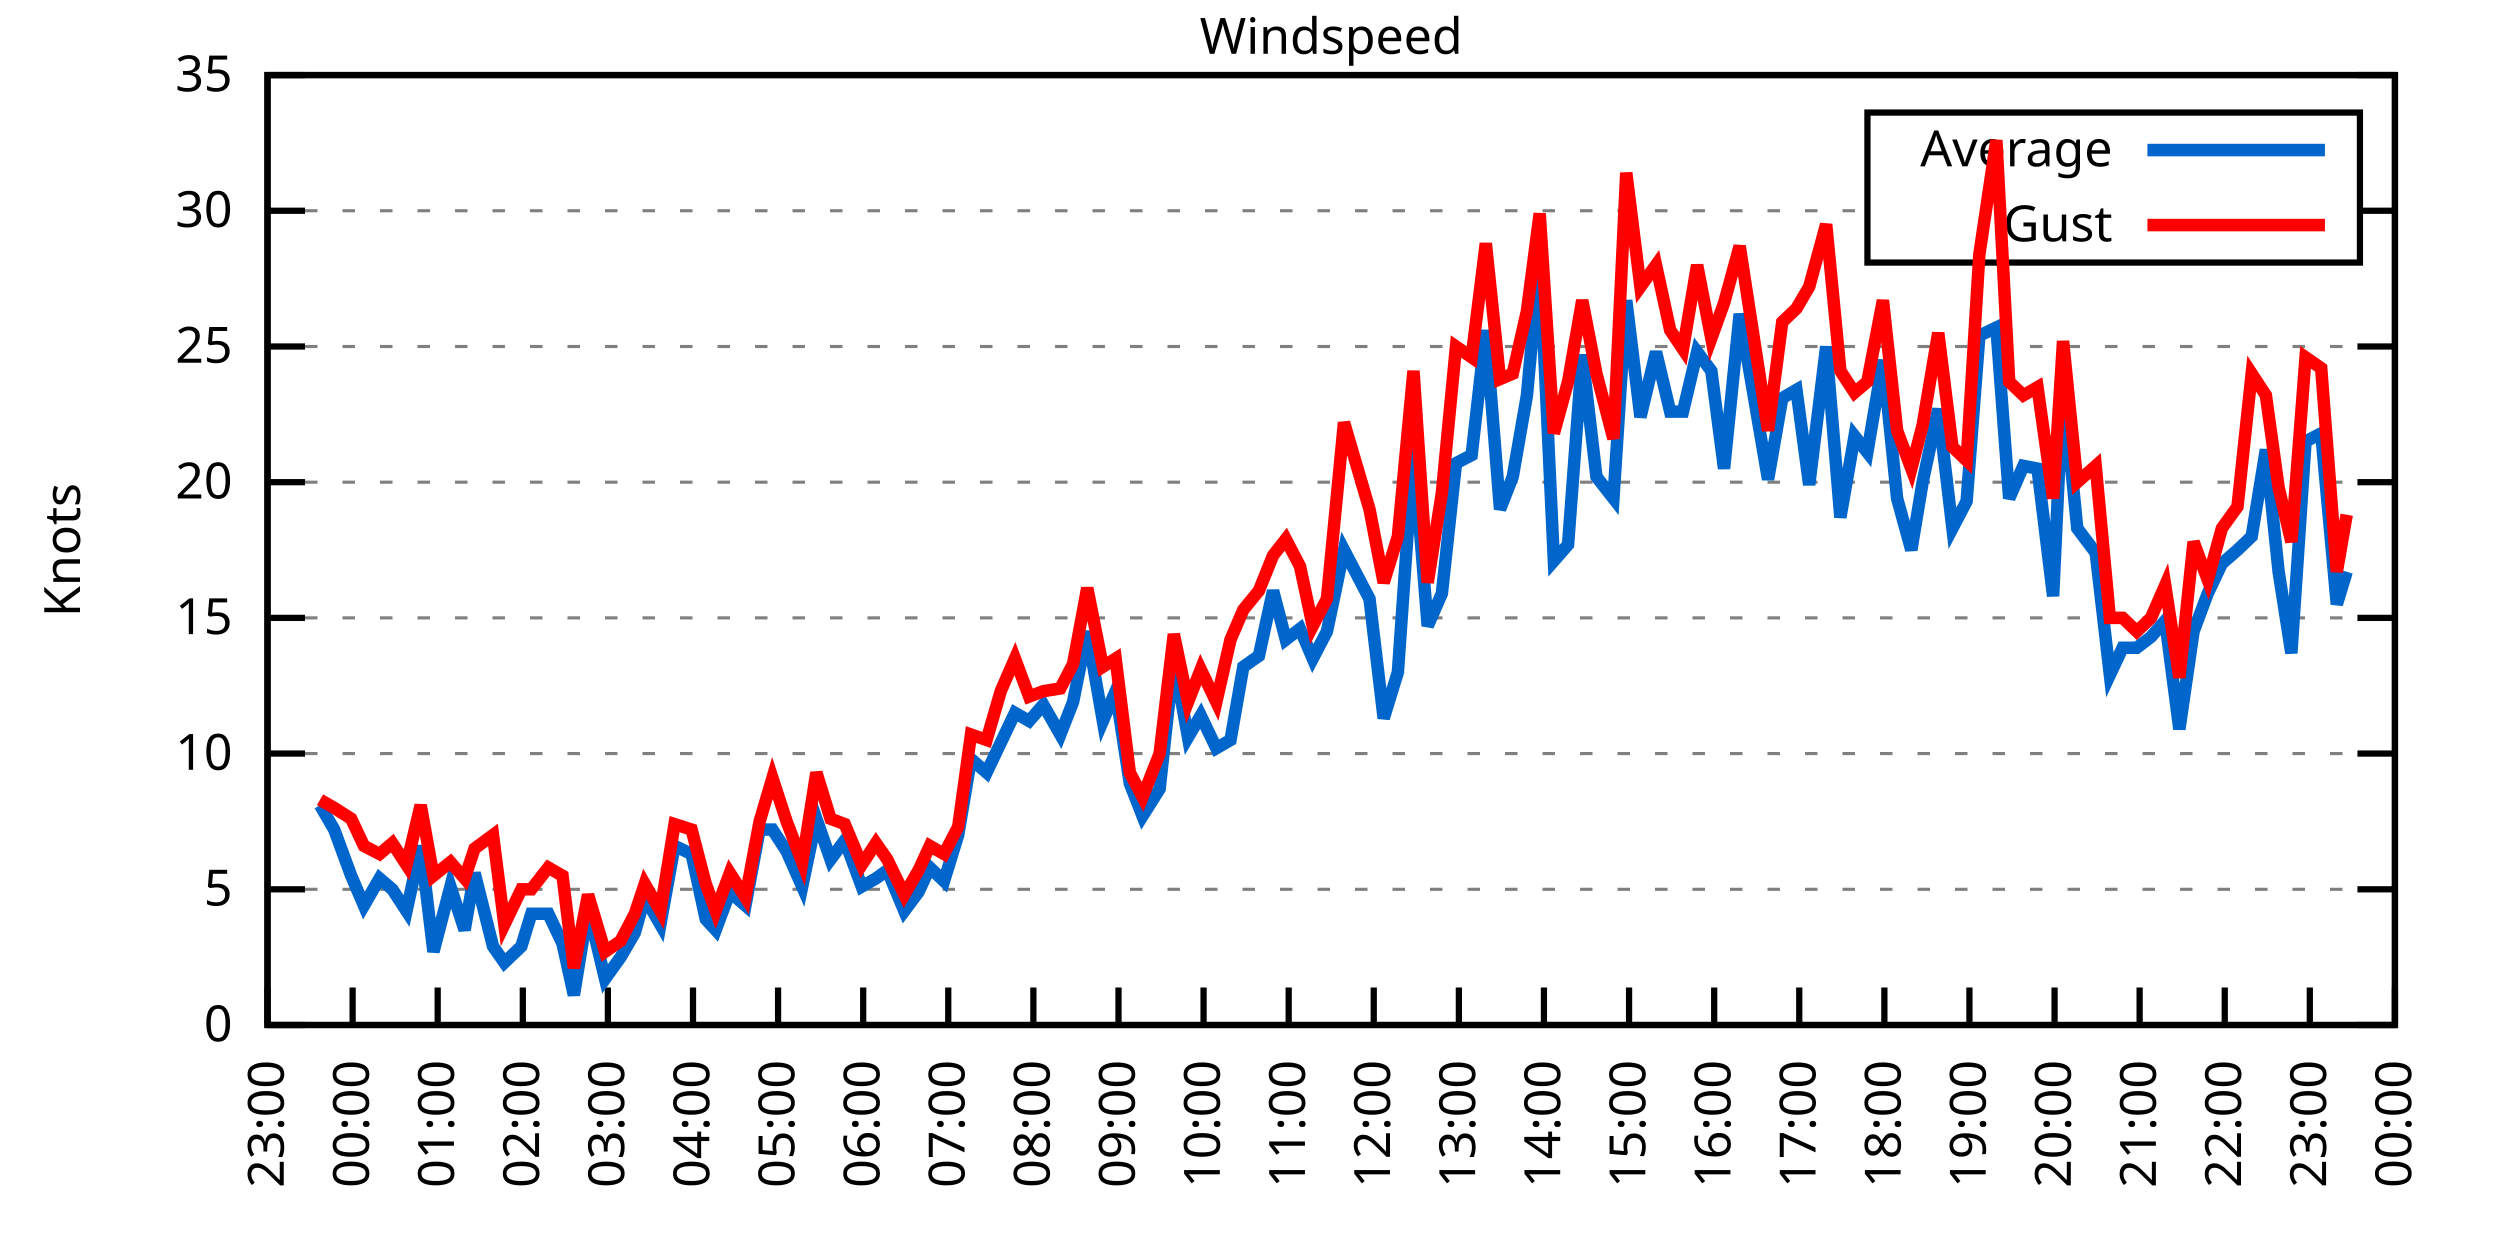
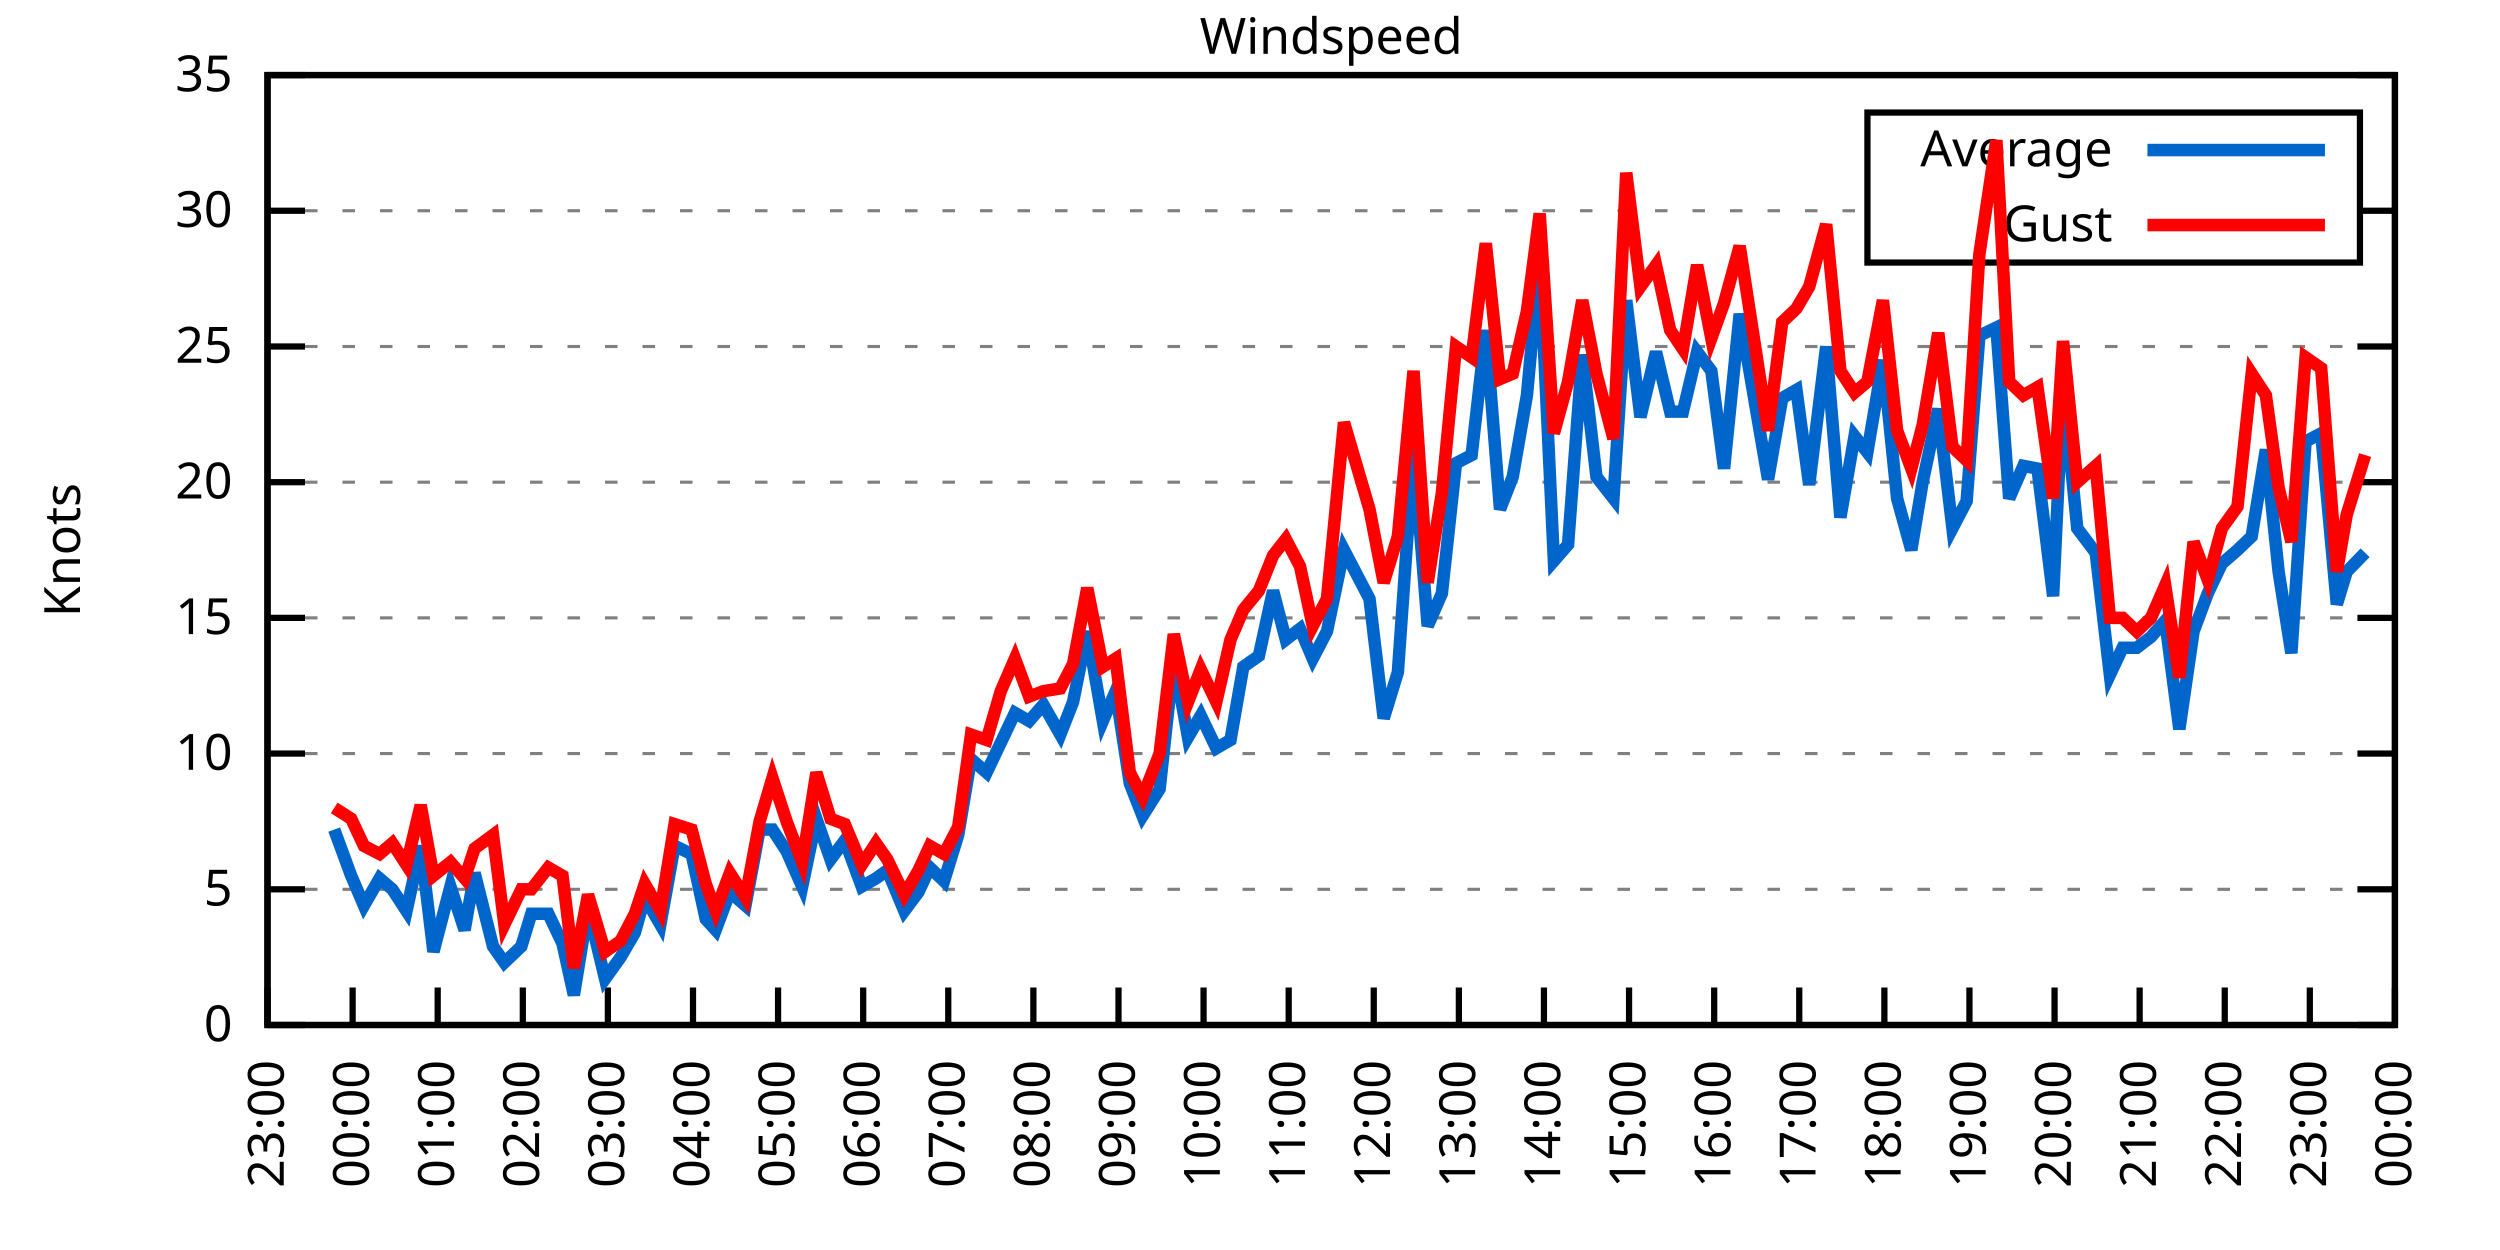
<svg xmlns="http://www.w3.org/2000/svg" xmlns:xlink="http://www.w3.org/1999/xlink" width="400" height="200" viewBox="0 0 400 200">
  <g id="gnuplot_canvas">
    <rect x="0" y="0" width="400" height="200" fill="none" />
    <defs>
      <circle id="gpDot" r="0.5" stroke-width="0.5" stroke="currentColor" />
      <path id="gpPt0" stroke-width="0.333" stroke="currentColor" d="M-1,0 h2 M0,-1 v2" />
      <path id="gpPt1" stroke-width="0.333" stroke="currentColor" d="M-1,-1 L1,1 M1,-1 L-1,1" />
      <path id="gpPt2" stroke-width="0.333" stroke="currentColor" d="M-1,0 L1,0 M0,-1 L0,1 M-1,-1 L1,1 M-1,1 L1,-1" />
      <rect id="gpPt3" stroke-width="0.333" stroke="currentColor" x="-1" y="-1" width="2" height="2" />
      <rect id="gpPt4" stroke-width="0.333" stroke="currentColor" fill="currentColor" x="-1" y="-1" width="2" height="2" />
      <circle id="gpPt5" stroke-width="0.333" stroke="currentColor" cx="0" cy="0" r="1" />
      <use xlink:href="#gpPt5" id="gpPt6" fill="currentColor" stroke="none" />
      <path id="gpPt7" stroke-width="0.333" stroke="currentColor" d="M0,-1.33 L-1.33,0.67 L1.33,0.67 z" />
      <use xlink:href="#gpPt7" id="gpPt8" fill="currentColor" stroke="none" />
      <use xlink:href="#gpPt7" id="gpPt9" stroke="currentColor" transform="rotate(180)" />
      <use xlink:href="#gpPt9" id="gpPt10" fill="currentColor" stroke="none" />
      <use xlink:href="#gpPt3" id="gpPt11" stroke="currentColor" transform="rotate(45)" />
      <use xlink:href="#gpPt11" id="gpPt12" fill="currentColor" stroke="none" />
      <path id="gpPt13" stroke-width="0.333" stroke="currentColor" d="M0,1.330 L1.265,0.411 L0.782,-1.067 L-0.782,-1.076 L-1.265,0.411 z" />
      <use xlink:href="#gpPt13" id="gpPt14" fill="currentColor" stroke="none" />
      <filter id="textbox" filterUnits="objectBoundingBox" x="0" y="0" height="1" width="1">
        <feFlood flood-color="white" flood-opacity="1" result="bgnd" />
        <feComposite in="SourceGraphic" in2="bgnd" operator="atop" />
      </filter>
      <filter id="greybox" filterUnits="objectBoundingBox" x="0" y="0" height="1" width="1">
        <feFlood flood-color="lightgrey" flood-opacity="1" result="grey" />
        <feComposite in="SourceGraphic" in2="grey" operator="atop" />
      </filter>
    </defs>
    <g fill="none" color="white" stroke="currentColor" stroke-width="1.00" stroke-linecap="butt" stroke-linejoin="miter">
</g>
    <g fill="none" color="black" stroke="currentColor" stroke-width="1.00" stroke-linecap="butt" stroke-linejoin="miter">
      <g stroke="none" shape-rendering="crispEdges">
        <polygon fill="rgb(255, 255, 255)" points="42.80,164.00 383.18,164.00 383.18,12.02 42.80,12.02 " />
      </g>
    </g>
    <g fill="none" color="black" stroke="currentColor" stroke-width="1.00" stroke-linecap="butt" stroke-linejoin="miter">
</g>
    <g fill="none" color="black" stroke="black" stroke-width="0.50" stroke-linecap="butt" stroke-linejoin="miter">
</g>
    <g fill="none" color="gray" stroke="currentColor" stroke-width="0.50" stroke-linecap="butt" stroke-linejoin="miter">
      <path stroke="gray" stroke-dasharray="2,4" class="gridline" d="M42.80,164.00 L383.19,164.00  " />
    </g>
    <g fill="none" color="gray" stroke="gray" stroke-width="1.00" stroke-linecap="butt" stroke-linejoin="miter">
</g>
    <g fill="none" color="black" stroke="currentColor" stroke-width="1.00" stroke-linecap="butt" stroke-linejoin="miter">
      <path stroke="black" d="M42.80,164.00 L48.80,164.00 M383.19,164.00 L377.19,164.00  " />
      <g transform="translate(37.20,166.60)" stroke="none" fill="black" font-family="Sans" font-size="8.00" text-anchor="end">
        <text>
          <tspan font-family="Sans"> 0</tspan>
        </text>
      </g>
    </g>
    <g fill="none" color="black" stroke="currentColor" stroke-width="1.00" stroke-linecap="butt" stroke-linejoin="miter">
</g>
    <g fill="none" color="black" stroke="black" stroke-width="0.50" stroke-linecap="butt" stroke-linejoin="miter">
</g>
    <g fill="none" color="gray" stroke="currentColor" stroke-width="0.50" stroke-linecap="butt" stroke-linejoin="miter">
      <path stroke="gray" stroke-dasharray="2,4" class="gridline" d="M42.80,142.29 L383.19,142.29  " />
    </g>
    <g fill="none" color="gray" stroke="gray" stroke-width="1.00" stroke-linecap="butt" stroke-linejoin="miter">
</g>
    <g fill="none" color="black" stroke="currentColor" stroke-width="1.00" stroke-linecap="butt" stroke-linejoin="miter">
      <path stroke="black" d="M42.80,142.29 L48.80,142.29 M383.19,142.29 L377.19,142.29  " />
      <g transform="translate(37.20,144.89)" stroke="none" fill="black" font-family="Sans" font-size="8.00" text-anchor="end">
        <text>
          <tspan font-family="Sans"> 5</tspan>
        </text>
      </g>
    </g>
    <g fill="none" color="black" stroke="currentColor" stroke-width="1.00" stroke-linecap="butt" stroke-linejoin="miter">
</g>
    <g fill="none" color="black" stroke="black" stroke-width="0.50" stroke-linecap="butt" stroke-linejoin="miter">
</g>
    <g fill="none" color="gray" stroke="currentColor" stroke-width="0.50" stroke-linecap="butt" stroke-linejoin="miter">
      <path stroke="gray" stroke-dasharray="2,4" class="gridline" d="M42.80,120.57 L383.19,120.57  " />
    </g>
    <g fill="none" color="gray" stroke="gray" stroke-width="1.00" stroke-linecap="butt" stroke-linejoin="miter">
</g>
    <g fill="none" color="black" stroke="currentColor" stroke-width="1.00" stroke-linecap="butt" stroke-linejoin="miter">
      <path stroke="black" d="M42.80,120.57 L48.80,120.57 M383.19,120.57 L377.19,120.57  " />
      <g transform="translate(37.20,123.17)" stroke="none" fill="black" font-family="Sans" font-size="8.00" text-anchor="end">
        <text>
          <tspan font-family="Sans"> 10</tspan>
        </text>
      </g>
    </g>
    <g fill="none" color="black" stroke="currentColor" stroke-width="1.00" stroke-linecap="butt" stroke-linejoin="miter">
</g>
    <g fill="none" color="black" stroke="black" stroke-width="0.50" stroke-linecap="butt" stroke-linejoin="miter">
</g>
    <g fill="none" color="gray" stroke="currentColor" stroke-width="0.50" stroke-linecap="butt" stroke-linejoin="miter">
      <path stroke="gray" stroke-dasharray="2,4" class="gridline" d="M42.80,98.86 L383.19,98.86  " />
    </g>
    <g fill="none" color="gray" stroke="gray" stroke-width="1.00" stroke-linecap="butt" stroke-linejoin="miter">
</g>
    <g fill="none" color="black" stroke="currentColor" stroke-width="1.00" stroke-linecap="butt" stroke-linejoin="miter">
      <path stroke="black" d="M42.80,98.86 L48.80,98.86 M383.19,98.86 L377.19,98.86  " />
      <g transform="translate(37.20,101.46)" stroke="none" fill="black" font-family="Sans" font-size="8.00" text-anchor="end">
        <text>
          <tspan font-family="Sans"> 15</tspan>
        </text>
      </g>
    </g>
    <g fill="none" color="black" stroke="currentColor" stroke-width="1.00" stroke-linecap="butt" stroke-linejoin="miter">
</g>
    <g fill="none" color="black" stroke="black" stroke-width="0.50" stroke-linecap="butt" stroke-linejoin="miter">
</g>
    <g fill="none" color="gray" stroke="currentColor" stroke-width="0.50" stroke-linecap="butt" stroke-linejoin="miter">
      <path stroke="gray" stroke-dasharray="2,4" class="gridline" d="M42.80,77.15 L383.19,77.15  " />
    </g>
    <g fill="none" color="gray" stroke="gray" stroke-width="1.00" stroke-linecap="butt" stroke-linejoin="miter">
</g>
    <g fill="none" color="black" stroke="currentColor" stroke-width="1.00" stroke-linecap="butt" stroke-linejoin="miter">
      <path stroke="black" d="M42.80,77.15 L48.80,77.15 M383.19,77.15 L377.19,77.15  " />
      <g transform="translate(37.20,79.75)" stroke="none" fill="black" font-family="Sans" font-size="8.00" text-anchor="end">
        <text>
          <tspan font-family="Sans"> 20</tspan>
        </text>
      </g>
    </g>
    <g fill="none" color="black" stroke="currentColor" stroke-width="1.00" stroke-linecap="butt" stroke-linejoin="miter">
</g>
    <g fill="none" color="black" stroke="black" stroke-width="0.50" stroke-linecap="butt" stroke-linejoin="miter">
</g>
    <g fill="none" color="gray" stroke="currentColor" stroke-width="0.50" stroke-linecap="butt" stroke-linejoin="miter">
      <path stroke="gray" stroke-dasharray="2,4" class="gridline" d="M42.80,55.44 L383.19,55.44  " />
    </g>
    <g fill="none" color="gray" stroke="gray" stroke-width="1.00" stroke-linecap="butt" stroke-linejoin="miter">
</g>
    <g fill="none" color="black" stroke="currentColor" stroke-width="1.00" stroke-linecap="butt" stroke-linejoin="miter">
      <path stroke="black" d="M42.80,55.44 L48.80,55.44 M383.19,55.44 L377.19,55.44  " />
      <g transform="translate(37.20,58.04)" stroke="none" fill="black" font-family="Sans" font-size="8.00" text-anchor="end">
        <text>
          <tspan font-family="Sans"> 25</tspan>
        </text>
      </g>
    </g>
    <g fill="none" color="black" stroke="currentColor" stroke-width="1.00" stroke-linecap="butt" stroke-linejoin="miter">
</g>
    <g fill="none" color="black" stroke="black" stroke-width="0.50" stroke-linecap="butt" stroke-linejoin="miter">
</g>
    <g fill="none" color="gray" stroke="currentColor" stroke-width="0.50" stroke-linecap="butt" stroke-linejoin="miter">
      <path stroke="gray" stroke-dasharray="2,4" class="gridline" d="M42.80,33.72 L298.79,33.72 M377.59,33.72 L383.19,33.72  " />
    </g>
    <g fill="none" color="gray" stroke="gray" stroke-width="1.00" stroke-linecap="butt" stroke-linejoin="miter">
</g>
    <g fill="none" color="black" stroke="currentColor" stroke-width="1.00" stroke-linecap="butt" stroke-linejoin="miter">
      <path stroke="black" d="M42.80,33.72 L48.80,33.72 M383.19,33.72 L377.19,33.72  " />
      <g transform="translate(37.20,36.32)" stroke="none" fill="black" font-family="Sans" font-size="8.00" text-anchor="end">
        <text>
          <tspan font-family="Sans"> 30</tspan>
        </text>
      </g>
    </g>
    <g fill="none" color="black" stroke="currentColor" stroke-width="1.00" stroke-linecap="butt" stroke-linejoin="miter">
</g>
    <g fill="none" color="black" stroke="black" stroke-width="0.50" stroke-linecap="butt" stroke-linejoin="miter">
</g>
    <g fill="none" color="gray" stroke="currentColor" stroke-width="0.50" stroke-linecap="butt" stroke-linejoin="miter">
      <path stroke="gray" stroke-dasharray="2,4" class="gridline" d="M42.80,12.01 L383.19,12.01  " />
    </g>
    <g fill="none" color="gray" stroke="gray" stroke-width="1.00" stroke-linecap="butt" stroke-linejoin="miter">
</g>
    <g fill="none" color="black" stroke="currentColor" stroke-width="1.00" stroke-linecap="butt" stroke-linejoin="miter">
      <path stroke="black" d="M42.80,12.01 L48.80,12.01 M383.19,12.01 L377.19,12.01  " />
      <g transform="translate(37.20,14.61)" stroke="none" fill="black" font-family="Sans" font-size="8.00" text-anchor="end">
        <text>
          <tspan font-family="Sans"> 35</tspan>
        </text>
      </g>
    </g>
    <g fill="none" color="black" stroke="currentColor" stroke-width="1.00" stroke-linecap="butt" stroke-linejoin="miter">
      <path stroke="black" d="M42.80,164.00 L42.80,158.00  " />
      <g transform="translate(45.40,169.60) rotate(270.00)" stroke="none" fill="black" font-family="Sans" font-size="8.00" text-anchor="end">
        <text>
          <tspan font-family="Sans">23:00</tspan>
        </text>
      </g>
    </g>
    <g fill="none" color="black" stroke="currentColor" stroke-width="1.00" stroke-linecap="butt" stroke-linejoin="miter">
      <path stroke="black" d="M56.42,164.00 L56.42,158.00  " />
      <g transform="translate(59.02,169.60) rotate(270.00)" stroke="none" fill="black" font-family="Sans" font-size="8.00" text-anchor="end">
        <text>
          <tspan font-family="Sans">00:00</tspan>
        </text>
      </g>
    </g>
    <g fill="none" color="black" stroke="currentColor" stroke-width="1.00" stroke-linecap="butt" stroke-linejoin="miter">
      <path stroke="black" d="M70.03,164.00 L70.03,158.00  " />
      <g transform="translate(72.63,169.60) rotate(270.00)" stroke="none" fill="black" font-family="Sans" font-size="8.00" text-anchor="end">
        <text>
          <tspan font-family="Sans">01:00</tspan>
        </text>
      </g>
    </g>
    <g fill="none" color="black" stroke="currentColor" stroke-width="1.00" stroke-linecap="butt" stroke-linejoin="miter">
      <path stroke="black" d="M83.65,164.00 L83.65,158.00  " />
      <g transform="translate(86.25,169.60) rotate(270.00)" stroke="none" fill="black" font-family="Sans" font-size="8.00" text-anchor="end">
        <text>
          <tspan font-family="Sans">02:00</tspan>
        </text>
      </g>
    </g>
    <g fill="none" color="black" stroke="currentColor" stroke-width="1.00" stroke-linecap="butt" stroke-linejoin="miter">
      <path stroke="black" d="M97.26,164.00 L97.26,158.00  " />
      <g transform="translate(99.86,169.60) rotate(270.00)" stroke="none" fill="black" font-family="Sans" font-size="8.00" text-anchor="end">
        <text>
          <tspan font-family="Sans">03:00</tspan>
        </text>
      </g>
    </g>
    <g fill="none" color="black" stroke="currentColor" stroke-width="1.00" stroke-linecap="butt" stroke-linejoin="miter">
      <path stroke="black" d="M110.88,164.00 L110.88,158.00  " />
      <g transform="translate(113.48,169.60) rotate(270.00)" stroke="none" fill="black" font-family="Sans" font-size="8.00" text-anchor="end">
        <text>
          <tspan font-family="Sans">04:00</tspan>
        </text>
      </g>
    </g>
    <g fill="none" color="black" stroke="currentColor" stroke-width="1.00" stroke-linecap="butt" stroke-linejoin="miter">
      <path stroke="black" d="M124.49,164.00 L124.49,158.00  " />
      <g transform="translate(127.09,169.60) rotate(270.00)" stroke="none" fill="black" font-family="Sans" font-size="8.00" text-anchor="end">
        <text>
          <tspan font-family="Sans">05:00</tspan>
        </text>
      </g>
    </g>
    <g fill="none" color="black" stroke="currentColor" stroke-width="1.00" stroke-linecap="butt" stroke-linejoin="miter">
      <path stroke="black" d="M138.11,164.00 L138.11,158.00  " />
      <g transform="translate(140.71,169.60) rotate(270.00)" stroke="none" fill="black" font-family="Sans" font-size="8.00" text-anchor="end">
        <text>
          <tspan font-family="Sans">06:00</tspan>
        </text>
      </g>
    </g>
    <g fill="none" color="black" stroke="currentColor" stroke-width="1.00" stroke-linecap="butt" stroke-linejoin="miter">
      <path stroke="black" d="M151.72,164.00 L151.72,158.00  " />
      <g transform="translate(154.32,169.60) rotate(270.00)" stroke="none" fill="black" font-family="Sans" font-size="8.00" text-anchor="end">
        <text>
          <tspan font-family="Sans">07:00</tspan>
        </text>
      </g>
    </g>
    <g fill="none" color="black" stroke="currentColor" stroke-width="1.00" stroke-linecap="butt" stroke-linejoin="miter">
      <path stroke="black" d="M165.34,164.00 L165.34,158.00  " />
      <g transform="translate(167.94,169.60) rotate(270.00)" stroke="none" fill="black" font-family="Sans" font-size="8.00" text-anchor="end">
        <text>
          <tspan font-family="Sans">08:00</tspan>
        </text>
      </g>
    </g>
    <g fill="none" color="black" stroke="currentColor" stroke-width="1.00" stroke-linecap="butt" stroke-linejoin="miter">
      <path stroke="black" d="M178.96,164.00 L178.96,158.00  " />
      <g transform="translate(181.56,169.60) rotate(270.00)" stroke="none" fill="black" font-family="Sans" font-size="8.00" text-anchor="end">
        <text>
          <tspan font-family="Sans">09:00</tspan>
        </text>
      </g>
    </g>
    <g fill="none" color="black" stroke="currentColor" stroke-width="1.00" stroke-linecap="butt" stroke-linejoin="miter">
      <path stroke="black" d="M192.57,164.00 L192.57,158.00  " />
      <g transform="translate(195.17,169.60) rotate(270.00)" stroke="none" fill="black" font-family="Sans" font-size="8.00" text-anchor="end">
        <text>
          <tspan font-family="Sans">10:00</tspan>
        </text>
      </g>
    </g>
    <g fill="none" color="black" stroke="currentColor" stroke-width="1.00" stroke-linecap="butt" stroke-linejoin="miter">
      <path stroke="black" d="M206.19,164.00 L206.19,158.00  " />
      <g transform="translate(208.79,169.60) rotate(270.00)" stroke="none" fill="black" font-family="Sans" font-size="8.00" text-anchor="end">
        <text>
          <tspan font-family="Sans">11:00</tspan>
        </text>
      </g>
    </g>
    <g fill="none" color="black" stroke="currentColor" stroke-width="1.00" stroke-linecap="butt" stroke-linejoin="miter">
      <path stroke="black" d="M219.80,164.00 L219.80,158.00  " />
      <g transform="translate(222.40,169.60) rotate(270.00)" stroke="none" fill="black" font-family="Sans" font-size="8.00" text-anchor="end">
        <text>
          <tspan font-family="Sans">12:00</tspan>
        </text>
      </g>
    </g>
    <g fill="none" color="black" stroke="currentColor" stroke-width="1.00" stroke-linecap="butt" stroke-linejoin="miter">
      <path stroke="black" d="M233.42,164.00 L233.42,158.00  " />
      <g transform="translate(236.02,169.60) rotate(270.00)" stroke="none" fill="black" font-family="Sans" font-size="8.00" text-anchor="end">
        <text>
          <tspan font-family="Sans">13:00</tspan>
        </text>
      </g>
    </g>
    <g fill="none" color="black" stroke="currentColor" stroke-width="1.00" stroke-linecap="butt" stroke-linejoin="miter">
      <path stroke="black" d="M247.03,164.00 L247.03,158.00  " />
      <g transform="translate(249.63,169.60) rotate(270.00)" stroke="none" fill="black" font-family="Sans" font-size="8.00" text-anchor="end">
        <text>
          <tspan font-family="Sans">14:00</tspan>
        </text>
      </g>
    </g>
    <g fill="none" color="black" stroke="currentColor" stroke-width="1.00" stroke-linecap="butt" stroke-linejoin="miter">
      <path stroke="black" d="M260.65,164.00 L260.65,158.00  " />
      <g transform="translate(263.25,169.60) rotate(270.00)" stroke="none" fill="black" font-family="Sans" font-size="8.00" text-anchor="end">
        <text>
          <tspan font-family="Sans">15:00</tspan>
        </text>
      </g>
    </g>
    <g fill="none" color="black" stroke="currentColor" stroke-width="1.00" stroke-linecap="butt" stroke-linejoin="miter">
      <path stroke="black" d="M274.27,164.00 L274.27,158.00  " />
      <g transform="translate(276.87,169.60) rotate(270.00)" stroke="none" fill="black" font-family="Sans" font-size="8.00" text-anchor="end">
        <text>
          <tspan font-family="Sans">16:00</tspan>
        </text>
      </g>
    </g>
    <g fill="none" color="black" stroke="currentColor" stroke-width="1.00" stroke-linecap="butt" stroke-linejoin="miter">
      <path stroke="black" d="M287.88,164.00 L287.88,158.00  " />
      <g transform="translate(290.48,169.60) rotate(270.00)" stroke="none" fill="black" font-family="Sans" font-size="8.00" text-anchor="end">
        <text>
          <tspan font-family="Sans">17:00</tspan>
        </text>
      </g>
    </g>
    <g fill="none" color="black" stroke="currentColor" stroke-width="1.00" stroke-linecap="butt" stroke-linejoin="miter">
      <path stroke="black" d="M301.50,164.00 L301.50,158.00  " />
      <g transform="translate(304.10,169.60) rotate(270.00)" stroke="none" fill="black" font-family="Sans" font-size="8.00" text-anchor="end">
        <text>
          <tspan font-family="Sans">18:00</tspan>
        </text>
      </g>
    </g>
    <g fill="none" color="black" stroke="currentColor" stroke-width="1.00" stroke-linecap="butt" stroke-linejoin="miter">
      <path stroke="black" d="M315.11,164.00 L315.11,158.00  " />
      <g transform="translate(317.71,169.60) rotate(270.00)" stroke="none" fill="black" font-family="Sans" font-size="8.00" text-anchor="end">
        <text>
          <tspan font-family="Sans">19:00</tspan>
        </text>
      </g>
    </g>
    <g fill="none" color="black" stroke="currentColor" stroke-width="1.00" stroke-linecap="butt" stroke-linejoin="miter">
      <path stroke="black" d="M328.73,164.00 L328.73,158.00  " />
      <g transform="translate(331.33,169.60) rotate(270.00)" stroke="none" fill="black" font-family="Sans" font-size="8.00" text-anchor="end">
        <text>
          <tspan font-family="Sans">20:00</tspan>
        </text>
      </g>
    </g>
    <g fill="none" color="black" stroke="currentColor" stroke-width="1.00" stroke-linecap="butt" stroke-linejoin="miter">
      <path stroke="black" d="M342.34,164.00 L342.34,158.00  " />
      <g transform="translate(344.94,169.60) rotate(270.00)" stroke="none" fill="black" font-family="Sans" font-size="8.00" text-anchor="end">
        <text>
          <tspan font-family="Sans">21:00</tspan>
        </text>
      </g>
    </g>
    <g fill="none" color="black" stroke="currentColor" stroke-width="1.00" stroke-linecap="butt" stroke-linejoin="miter">
      <path stroke="black" d="M355.96,164.00 L355.96,158.00  " />
      <g transform="translate(358.56,169.60) rotate(270.00)" stroke="none" fill="black" font-family="Sans" font-size="8.00" text-anchor="end">
        <text>
          <tspan font-family="Sans">22:00</tspan>
        </text>
      </g>
    </g>
    <g fill="none" color="black" stroke="currentColor" stroke-width="1.00" stroke-linecap="butt" stroke-linejoin="miter">
      <path stroke="black" d="M369.57,164.00 L369.57,158.00  " />
      <g transform="translate(372.17,169.60) rotate(270.00)" stroke="none" fill="black" font-family="Sans" font-size="8.00" text-anchor="end">
        <text>
          <tspan font-family="Sans">23:00</tspan>
        </text>
      </g>
    </g>
    <g fill="none" color="black" stroke="currentColor" stroke-width="1.00" stroke-linecap="butt" stroke-linejoin="miter">
      <path stroke="black" d="M383.19,164.00 L383.19,158.00  " />
      <g transform="translate(385.79,169.60) rotate(270.00)" stroke="none" fill="black" font-family="Sans" font-size="8.00" text-anchor="end">
        <text>
          <tspan font-family="Sans">00:00</tspan>
        </text>
      </g>
    </g>
    <g fill="none" color="black" stroke="currentColor" stroke-width="1.00" stroke-linecap="butt" stroke-linejoin="miter">
</g>
    <g fill="none" color="black" stroke="currentColor" stroke-width="1.00" stroke-linecap="butt" stroke-linejoin="miter">
      <path stroke="black" d="M42.80,12.01 L42.80,164.00 L383.19,164.00 L383.19,12.01 L42.80,12.01 Z  " />
    </g>
    <g fill="none" color="black" stroke="currentColor" stroke-width="1.00" stroke-linecap="butt" stroke-linejoin="miter">
</g>
    <g fill="none" color="black" stroke="currentColor" stroke-width="1.00" stroke-linecap="butt" stroke-linejoin="miter">
      <path stroke="black" d="M298.79,42.01 L298.79,18.01 L377.59,18.01 L377.59,42.01 L298.79,42.01 Z  " />
    </g>
    <g id="Windspeed_plot_1">
      <g fill="none" color="white" stroke="black" stroke-width="2.00" stroke-linecap="butt" stroke-linejoin="miter">
</g>
      <g fill="none" color="black" stroke="currentColor" stroke-width="2.00" stroke-linecap="butt" stroke-linejoin="miter">
        <g transform="translate(337.99,26.61)" stroke="none" fill="black" font-family="Sans" font-size="8.00" text-anchor="end">
          <text>
            <tspan font-family="Sans">Average</tspan>
          </text>
        </g>
      </g>
      <g fill="none" color="black" stroke="currentColor" stroke-width="2.00" stroke-linecap="butt" stroke-linejoin="miter">
-         <path stroke="rgb(  0, 102, 204)" d="M343.59,24.01 L371.99,24.01 M51.20,128.83 L53.47,132.73 L56.19,140.12 L58.23,144.89 L60.73,140.55 L62.77,142.29   L65.04,145.76 L67.31,135.34 L69.35,152.28 L72.07,141.85 L74.34,148.80 L75.93,139.68 L78.88,151.41 L80.70,154.01   L83.42,151.41 L85.01,146.20 L87.73,146.20 L90.00,150.97 L91.82,159.22 L94.09,145.33 L96.81,156.62 L99.30,153.14   L101.57,149.24 L103.16,143.59 L105.66,147.93 L107.93,135.34 L110.65,136.64 L112.92,147.06 L114.51,148.80 L116.78,142.72   L119.27,144.89 L121.54,132.73 L123.59,132.73 L125.86,136.21 L128.35,141.85 L130.62,131.00 L132.89,137.51 L135.16,134.47   L137.88,141.85 L140.15,140.55 L141.97,139.25 L144.69,145.76 L146.96,142.72 L148.77,138.81 L151.04,140.98 L153.31,133.60   L155.36,121.44 L157.85,123.61 L160.12,118.84 L162.39,114.06 L164.66,115.36 L166.93,112.76 L169.65,117.53 L171.69,112.32   L173.96,101.03 L176.46,115.36 L178.50,110.59 L180.77,125.35 L182.81,130.56 L185.54,126.22 L187.81,105.38 L190.08,117.97   L192.12,114.49 L194.61,119.71 L196.88,118.40 L198.93,106.68 L201.42,104.94 L203.69,94.52 L205.73,102.34 L208.00,100.60   L210.04,105.38 L212.31,101.03 L215.04,88.00 L219.12,95.82 L221.39,114.93 L223.66,107.55 L226.16,71.94 L228.43,100.16   L230.70,94.95 L232.96,74.11 L235.46,72.81 L237.73,52.83 L240.00,81.49 L242.04,76.28 L244.31,63.25 L246.35,41.11   L248.62,89.74 L250.89,87.14 L253.16,56.74 L255.43,76.28 L258.15,79.75 L260.20,48.05 L262.47,66.73 L264.96,56.30   L267.23,65.86 L269.27,65.86 L271.54,56.30 L273.81,59.34 L275.85,74.98 L278.35,50.22 L282.89,76.71 L285.16,63.69   L287.43,62.38 L289.47,77.58 L292.19,55.44 L294.46,82.79 L296.73,69.77 L298.77,72.37 L301.27,57.61 L303.54,79.75   L305.81,88.00 L307.62,77.15 L310.12,65.42 L312.39,84.53 L314.66,80.19 L316.70,53.70 L319.42,52.40 L321.47,79.75   L323.74,74.54 L326.00,74.98 L328.50,95.39 L330.09,61.52 L332.36,84.53 L335.31,88.44 L337.58,107.98 L339.62,103.64   L341.89,103.64 L344.16,101.90 L346.43,99.30 L348.70,116.67 L350.97,101.03 L353.24,94.95 L355.50,90.18 L358.00,88.00   L360.27,85.83 L362.54,71.94 L364.58,91.48 L366.62,104.51 L368.89,70.63 L371.39,69.33 L373.89,96.69 L375.47,91.48    " />
+         <path stroke="rgb(  0, 102, 204)" d="M343.59,24.01 L371.99,24.01 M53.47,132.73 L56.19,140.12 L58.23,144.89 L60.73,140.55 L62.77,142.29 L65.04,145.76   L67.31,135.34 L69.35,152.28 L72.07,141.85 L74.34,148.80 L75.93,139.68 L78.88,151.41 L80.70,154.01 L83.42,151.41   L85.01,146.20 L87.73,146.20 L90.00,150.97 L91.82,159.22 L94.09,145.33 L96.81,156.62 L99.30,153.14 L101.57,149.24   L103.16,143.59 L105.66,147.93 L107.93,135.34 L110.65,136.64 L112.92,147.06 L114.51,148.80 L116.78,142.72 L119.27,144.89   L121.54,132.73 L123.59,132.73 L125.86,136.21 L128.35,141.85 L130.62,131.00 L132.89,137.51 L135.16,134.47 L137.88,141.85   L140.15,140.55 L141.97,139.25 L144.69,145.76 L146.96,142.72 L148.77,138.81 L151.04,140.98 L153.31,133.60 L155.36,121.44   L157.85,123.61 L160.12,118.84 L162.39,114.06 L164.66,115.36 L166.93,112.76 L169.65,117.53 L171.69,112.32 L173.96,101.03   L176.46,115.36 L178.50,110.59 L180.77,125.35 L182.81,130.56 L185.54,126.22 L187.81,105.38 L190.08,117.97 L192.12,114.49   L194.61,119.71 L196.88,118.40 L198.93,106.68 L201.42,104.94 L203.69,94.52 L205.73,102.34 L208.00,100.60 L210.04,105.38   L212.31,101.03 L215.04,88.00 L219.12,95.82 L221.39,114.93 L223.66,107.55 L226.16,71.94 L228.43,100.16 L230.70,94.95   L232.96,74.11 L235.46,72.81 L237.73,52.83 L240.00,81.49 L242.04,76.28 L244.31,63.25 L246.35,41.11 L248.62,89.74   L250.89,87.14 L253.16,56.74 L255.43,76.28 L258.15,79.75 L260.20,48.05 L262.47,66.73 L264.96,56.30 L267.23,65.86   L269.27,65.86 L271.54,56.30 L273.81,59.34 L275.85,74.98 L278.35,50.22 L282.89,76.71 L285.16,63.69 L287.43,62.38   L289.47,77.58 L292.19,55.44 L294.46,82.79 L296.73,69.77 L298.77,72.37 L301.27,57.61 L303.54,79.75 L305.81,88.00   L307.62,77.15 L310.12,65.42 L312.39,84.53 L314.66,80.19 L316.70,53.70 L319.42,52.40 L321.47,79.75 L323.74,74.54   L326.00,74.98 L328.50,95.39 L330.09,61.52 L332.36,84.53 L335.31,88.44 L337.58,107.98 L339.62,103.64 L341.89,103.64   L344.16,101.90 L346.43,99.30 L348.70,116.67 L350.97,101.03 L353.24,94.95 L355.50,90.18 L358.00,88.00 L360.27,85.83   L362.54,71.94 L364.58,91.48 L366.62,104.51 L368.89,70.63 L371.39,69.33 L373.89,96.69 L375.47,91.48 L378.42,88.44    " />
      </g>
    </g>
    <g id="Windspeed_plot_2">
      <g fill="none" color="black" stroke="currentColor" stroke-width="2.00" stroke-linecap="butt" stroke-linejoin="miter">
        <g transform="translate(337.99,38.61)" stroke="none" fill="black" font-family="Sans" font-size="8.00" text-anchor="end">
          <text>
            <tspan font-family="Sans">Gust</tspan>
          </text>
        </g>
      </g>
      <g fill="none" color="black" stroke="currentColor" stroke-width="2.00" stroke-linecap="butt" stroke-linejoin="miter">
-         <path stroke="rgb(255,   0,   0)" d="M343.59,36.01 L371.99,36.01 M51.20,127.96 L53.47,129.26 L56.19,131.00 L58.23,135.34 L60.73,136.64 L62.77,134.90   L65.04,138.38 L67.31,128.83 L69.35,140.12 L72.07,137.94 L74.34,140.55 L75.93,135.77 L78.88,133.60 L80.70,147.93   L83.42,142.29 L85.01,142.29 L87.73,138.81 L90.00,140.12 L91.82,154.88 L94.09,143.16 L96.81,152.28 L99.30,150.54   L101.57,146.20 L103.16,141.42 L105.66,145.76 L107.93,131.86 L110.65,132.73 L112.92,141.42 L114.51,145.76 L116.78,139.68   L119.27,143.59 L121.54,131.43 L123.59,124.48 L125.86,131.43 L128.35,137.94 L130.62,123.61 L132.89,131.00 L135.16,131.86   L137.88,138.38 L140.15,134.90 L141.97,137.51 L144.69,143.16 L146.96,139.25 L148.77,135.34 L151.04,136.64 L153.31,132.30   L155.36,117.53 L157.85,118.40 L160.12,110.59 L162.39,105.38 L164.66,111.45 L166.93,110.59 L169.65,110.15 L171.69,106.24   L173.96,94.08 L176.46,106.68 L178.50,105.38 L180.77,123.61 L182.81,127.52 L185.54,120.57 L187.81,101.47 L190.08,112.32   L192.12,107.11 L194.61,112.32 L196.88,102.34 L198.93,97.56 L201.42,94.52 L203.69,88.87 L205.73,86.27 L208.00,90.61   L210.04,100.16 L212.31,95.82 L215.04,67.59 L219.12,81.49 L221.39,93.22 L223.66,85.83 L226.16,59.34 L228.43,93.22   L230.70,78.89 L232.96,55.44 L235.46,57.17 L237.73,38.93 L240.00,60.65 L242.04,59.78 L244.31,49.79 L246.35,34.16   L248.62,69.33 L250.89,61.08 L253.16,48.05 L255.43,59.78 L258.15,70.20 L260.20,27.64 L262.47,45.88 L264.96,42.41   L267.23,52.83 L269.27,55.87 L271.54,42.41 L273.81,54.13 L275.85,48.49 L278.35,39.37 L282.89,68.90 L285.16,51.53   L287.43,49.36 L289.47,45.88 L292.19,35.89 L294.46,59.34 L296.73,62.82 L298.77,61.08 L301.27,48.05 L303.54,68.90   L305.81,74.98 L307.62,68.03 L310.12,53.26 L312.39,71.50 L314.66,73.67 L316.70,40.67 L319.42,22.43 L321.47,61.08   L323.74,63.25 L326.00,61.95 L328.50,79.75 L330.09,54.57 L332.36,77.15 L335.31,74.54 L337.58,98.86 L339.62,98.86   L341.89,101.03 L344.16,98.86 L346.43,93.65 L348.70,108.42 L350.97,86.70 L353.24,92.78 L355.50,84.53 L358.00,81.06   L360.27,59.78 L362.54,63.25 L364.58,78.02 L366.62,86.70 L368.89,57.17 L371.39,58.91 L373.89,91.48 L375.47,82.36    " />
+         <path stroke="rgb(255,   0,   0)" d="M343.59,36.01 L371.99,36.01 M53.47,129.26 L56.19,131.00 L58.23,135.34 L60.73,136.64 L62.77,134.90 L65.04,138.38   L67.31,128.83 L69.35,140.12 L72.07,137.94 L74.34,140.55 L75.93,135.77 L78.88,133.60 L80.70,147.93 L83.42,142.29   L85.01,142.29 L87.73,138.81 L90.00,140.12 L91.82,154.88 L94.09,143.16 L96.81,152.28 L99.30,150.54 L101.57,146.20   L103.16,141.42 L105.66,145.76 L107.93,131.86 L110.65,132.73 L112.92,141.42 L114.51,145.76 L116.78,139.68 L119.27,143.59   L121.54,131.43 L123.59,124.48 L125.86,131.43 L128.35,137.94 L130.62,123.61 L132.89,131.00 L135.16,131.86 L137.88,138.38   L140.15,134.90 L141.97,137.51 L144.69,143.16 L146.96,139.25 L148.77,135.34 L151.04,136.64 L153.31,132.30 L155.36,117.53   L157.85,118.40 L160.12,110.59 L162.39,105.38 L164.66,111.45 L166.93,110.59 L169.65,110.15 L171.69,106.24 L173.96,94.08   L176.46,106.68 L178.50,105.38 L180.77,123.61 L182.81,127.52 L185.54,120.57 L187.81,101.47 L190.08,112.32 L192.12,107.11   L194.61,112.32 L196.88,102.34 L198.93,97.56 L201.42,94.52 L203.69,88.87 L205.73,86.27 L208.00,90.61 L210.04,100.16   L212.31,95.82 L215.04,67.59 L219.12,81.49 L221.39,93.22 L223.66,85.83 L226.16,59.34 L228.43,93.22 L230.70,78.89   L232.96,55.44 L235.46,57.17 L237.73,38.93 L240.00,60.65 L242.04,59.78 L244.31,49.79 L246.35,34.16 L248.62,69.33   L250.89,61.08 L253.16,48.05 L255.43,59.78 L258.15,70.20 L260.20,27.64 L262.47,45.88 L264.96,42.41 L267.23,52.83   L269.27,55.87 L271.54,42.41 L273.81,54.13 L275.85,48.49 L278.35,39.37 L282.89,68.90 L285.16,51.53 L287.43,49.36   L289.47,45.88 L292.19,35.89 L294.46,59.34 L296.73,62.82 L298.77,61.08 L301.27,48.05 L303.54,68.90 L305.81,74.98   L307.62,68.03 L310.12,53.26 L312.39,71.50 L314.66,73.67 L316.70,40.67 L319.42,22.43 L321.47,61.08 L323.74,63.25   L326.00,61.95 L328.50,79.75 L330.09,54.57 L332.36,77.15 L335.31,74.54 L337.58,98.86 L339.62,98.86 L341.89,101.03   L344.16,98.86 L346.43,93.65 L348.70,108.42 L350.97,86.70 L353.24,92.78 L355.50,84.53 L358.00,81.06 L360.27,59.78   L362.54,63.25 L364.58,78.02 L366.62,86.70 L368.89,57.17 L371.39,58.91 L373.89,91.48 L375.47,82.36 L378.42,72.81    " />
      </g>
    </g>
    <g fill="none" color="black" stroke="currentColor" stroke-width="2.00" stroke-linecap="butt" stroke-linejoin="miter">
</g>
    <g fill="none" color="black" stroke="black" stroke-width="1.00" stroke-linecap="butt" stroke-linejoin="miter">
</g>
    <g fill="none" color="black" stroke="currentColor" stroke-width="1.00" stroke-linecap="butt" stroke-linejoin="miter">
      <path stroke="black" d="M42.80,12.01 L42.80,164.00 L383.19,164.00 L383.19,12.01 L42.80,12.01 Z  " />
      <g transform="translate(12.80,88.01) rotate(270.00)" stroke="none" fill="black" font-family="Sans" font-size="8.00" text-anchor="middle">
        <text>
          <tspan font-family="Sans">Knots</tspan>
        </text>
      </g>
    </g>
    <g fill="none" color="black" stroke="currentColor" stroke-width="1.00" stroke-linecap="butt" stroke-linejoin="miter">
</g>
    <g fill="none" color="black" stroke="currentColor" stroke-width="1.00" stroke-linecap="butt" stroke-linejoin="miter">
      <g transform="translate(212.99,8.61)" stroke="none" fill="black" font-family="Sans" font-size="8.00" text-anchor="middle">
        <text>
          <tspan font-family="Sans">Windspeed</tspan>
        </text>
      </g>
    </g>
    <g fill="none" color="black" stroke="currentColor" stroke-width="1.00" stroke-linecap="butt" stroke-linejoin="miter">
</g>
  </g>
</svg>
